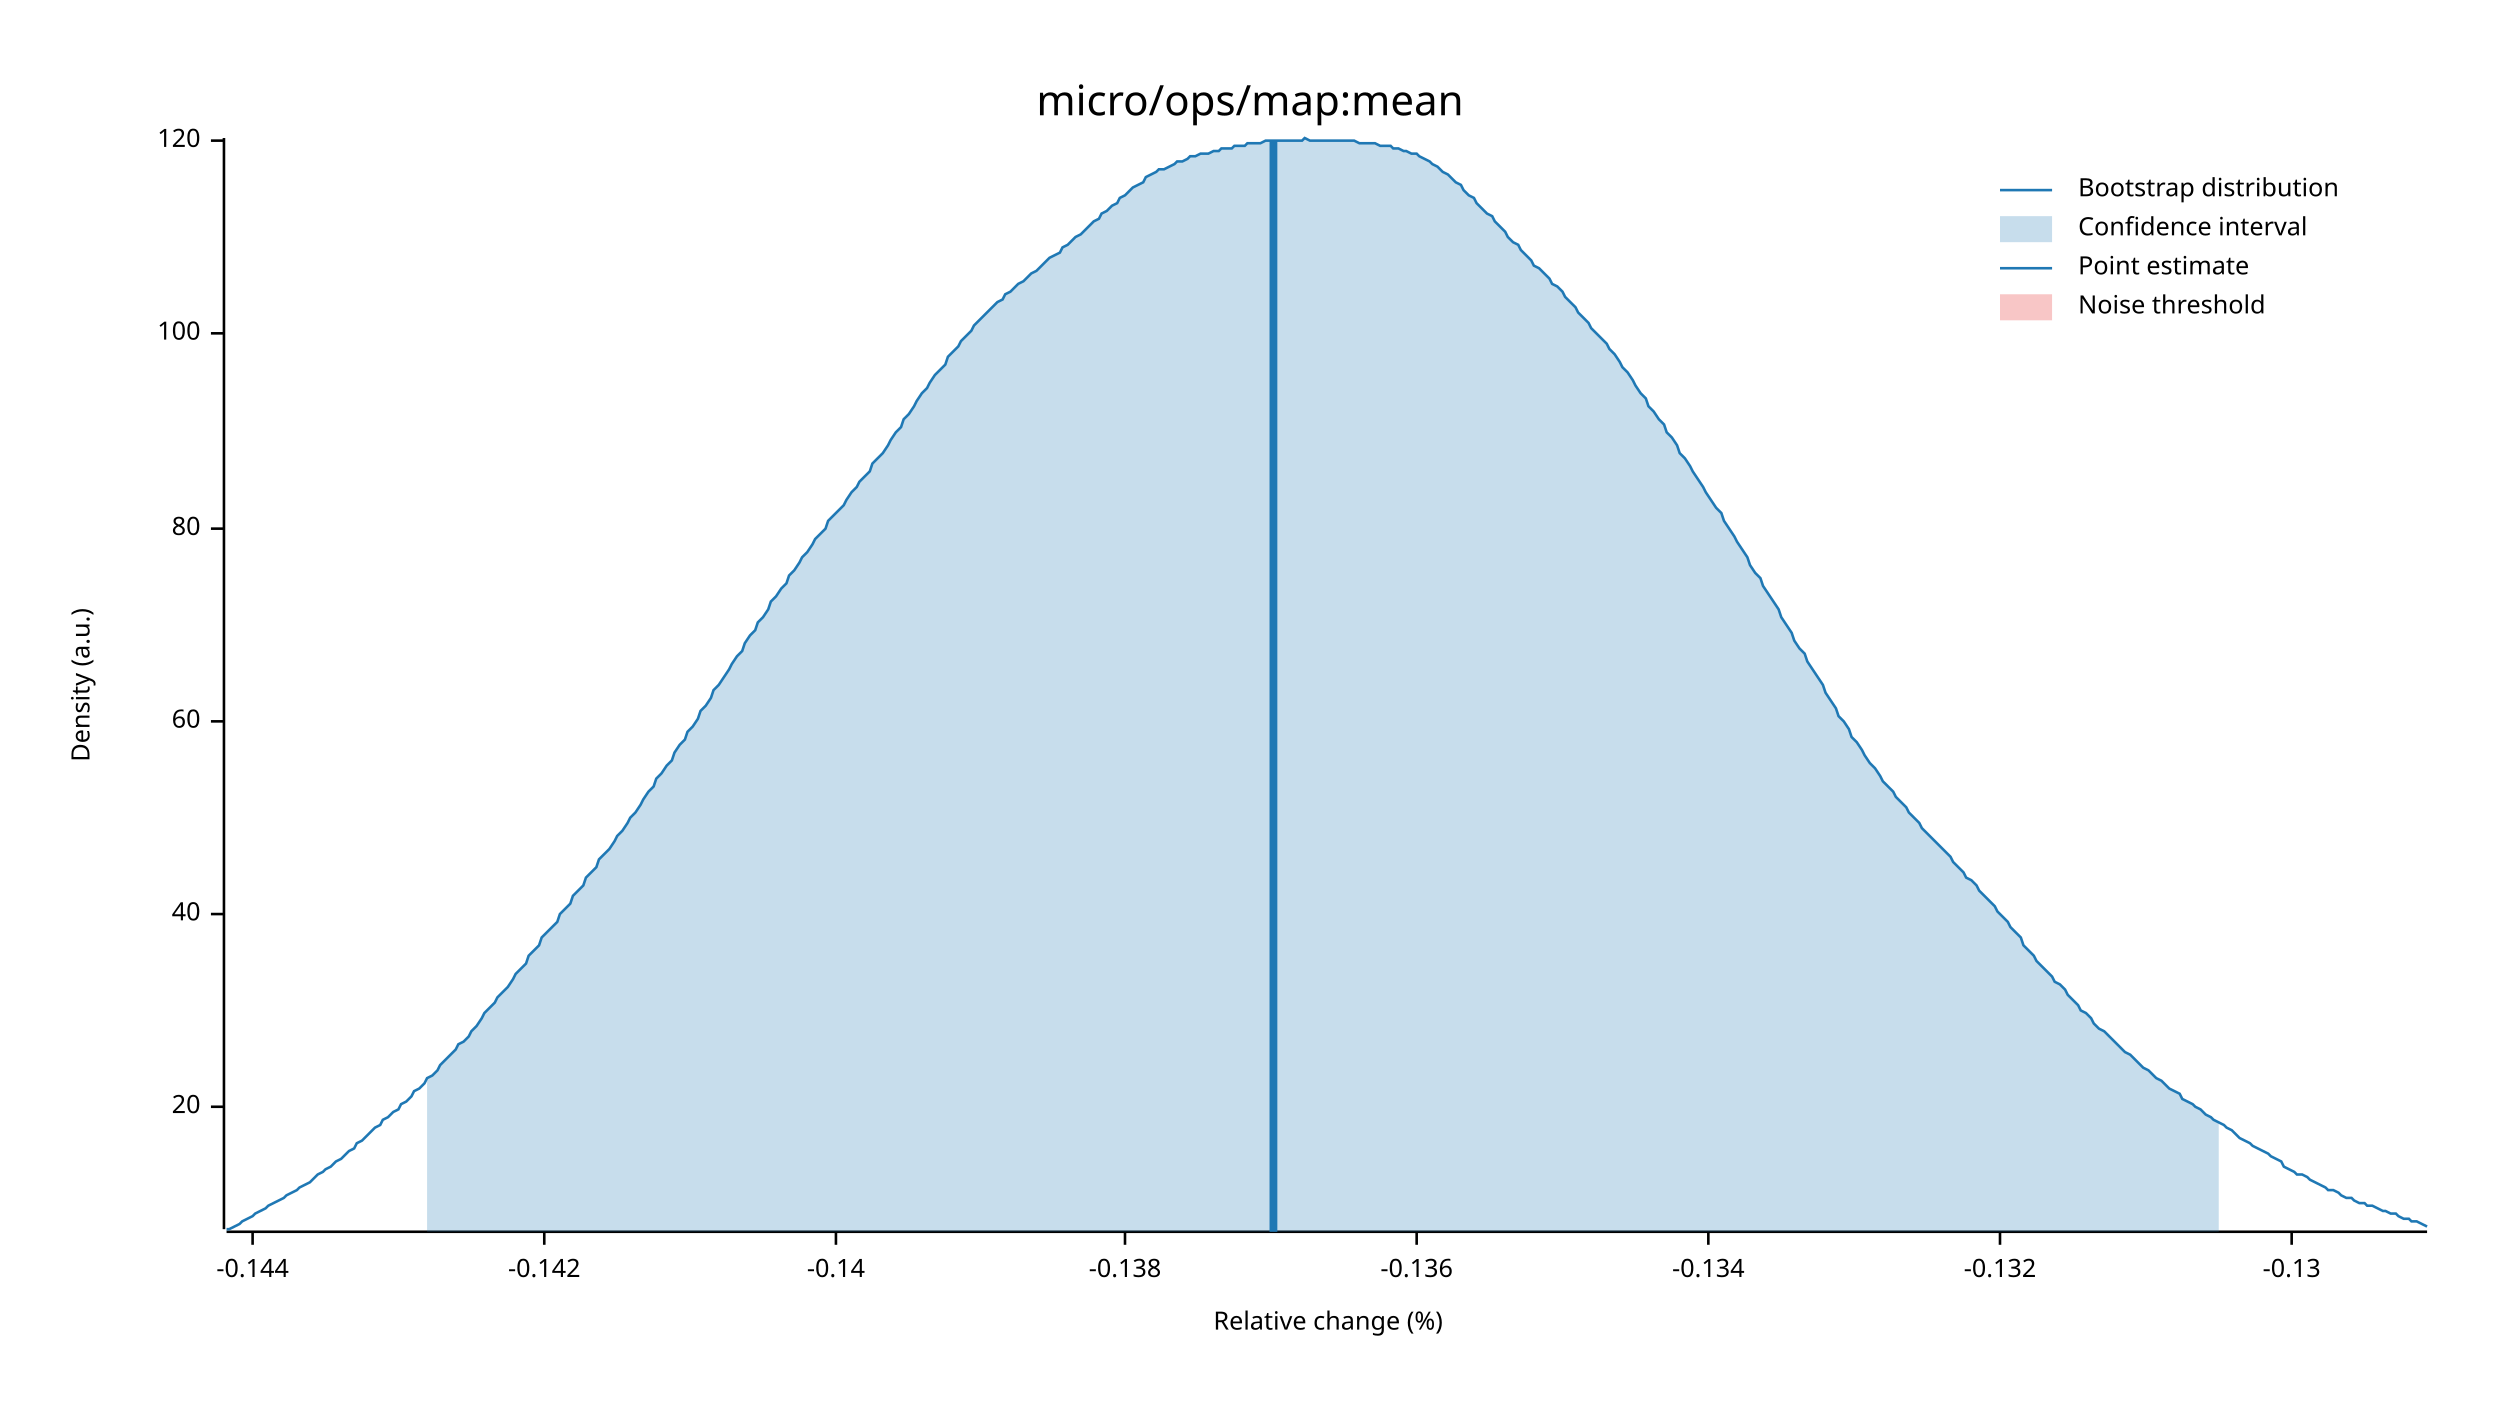
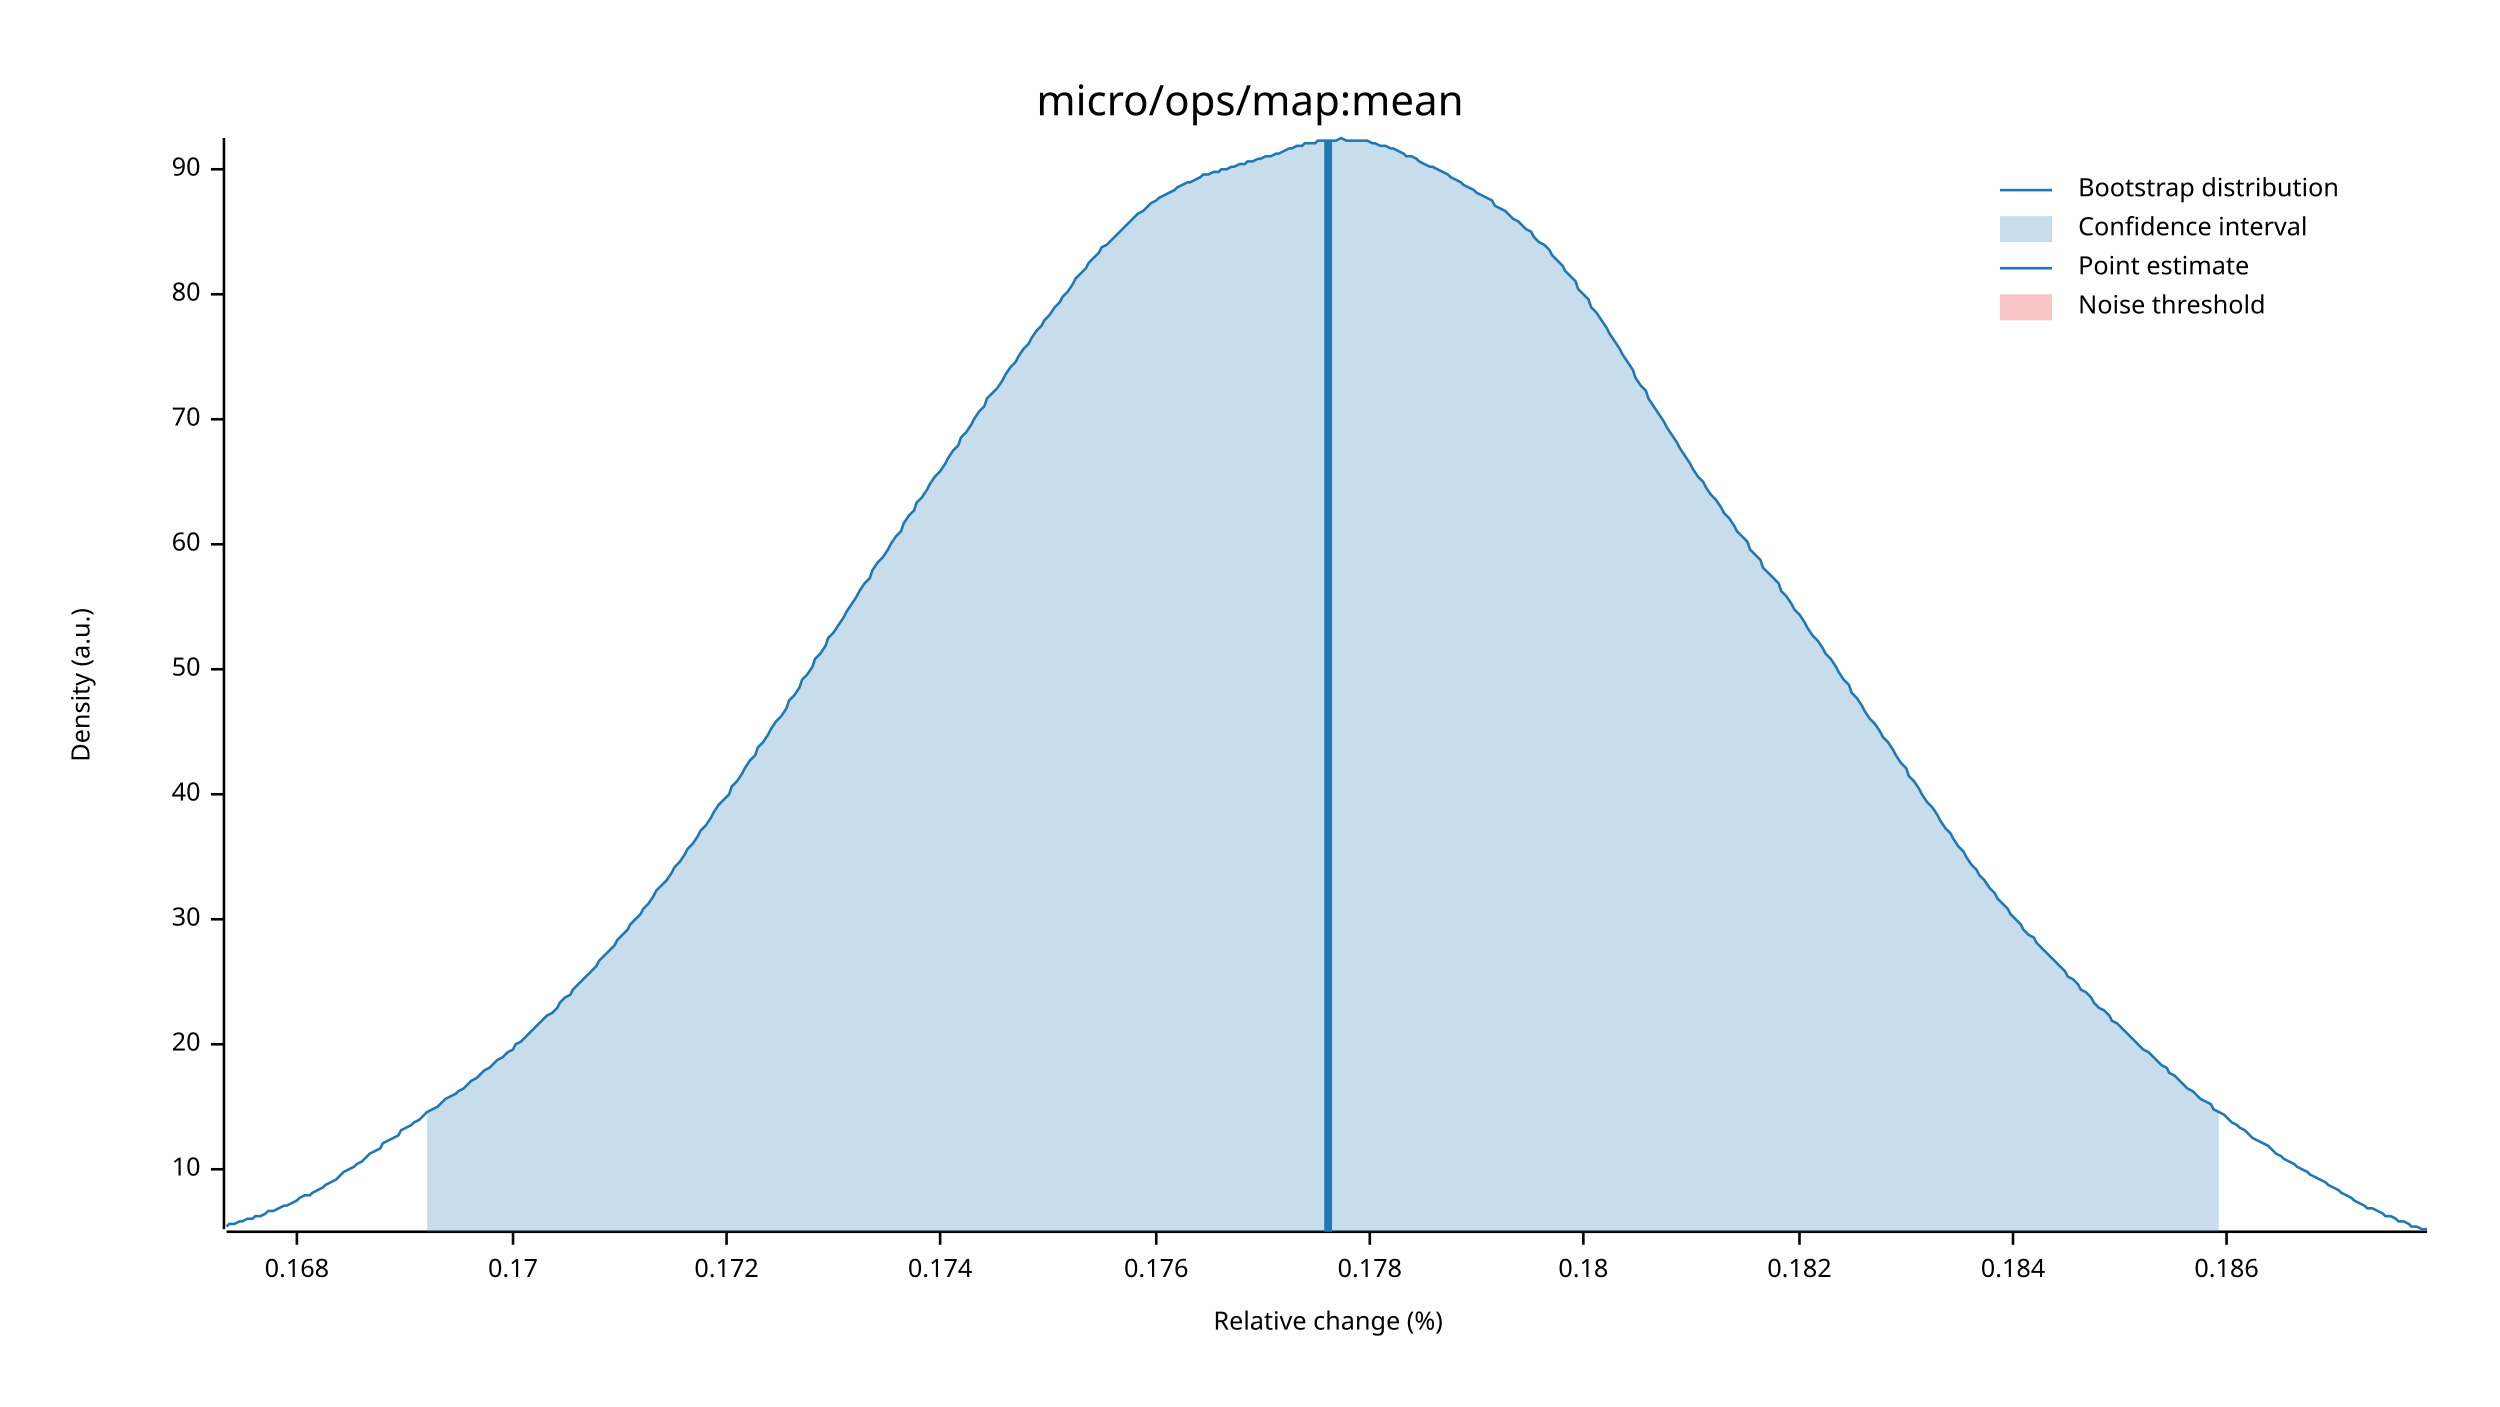
<svg xmlns="http://www.w3.org/2000/svg" width="960" height="540" viewBox="0 0 960 540">
  <text x="480" y="32" dy="0.76em" text-anchor="middle" font-family="sans-serif" font-size="16.129" opacity="1" fill="#000000">
micro/ops/map:mean
</text>
  <text x="27" y="263" dy="0.76em" text-anchor="middle" font-family="sans-serif" font-size="9.677" opacity="1" fill="#000000" transform="rotate(270, 27, 263)">
Density (a.u.)
</text>
  <text x="510" y="513" dy="-0.5ex" text-anchor="middle" font-family="sans-serif" font-size="9.677" opacity="1" fill="#000000">
Relative change (%)
</text>
  <polyline fill="none" opacity="1" stroke="#000000" stroke-width="1" points="86,53 86,472 " />
-   <text x="77" y="425" dy="0.5ex" text-anchor="end" font-family="sans-serif" font-size="9.677" opacity="1" fill="#000000">
+   <text x="77" y="449" dy="0.5ex" text-anchor="end" font-family="sans-serif" font-size="9.677" opacity="1" fill="#000000">
+ 10
+ </text>
+   <polyline fill="none" opacity="1" stroke="#000000" stroke-width="1" points="81,449 86,449 " />
+   <text x="77" y="401" dy="0.5ex" text-anchor="end" font-family="sans-serif" font-size="9.677" opacity="1" fill="#000000">
20
</text>
-   <polyline fill="none" opacity="1" stroke="#000000" stroke-width="1" points="81,425 86,425 " />
-   <text x="77" y="351" dy="0.5ex" text-anchor="end" font-family="sans-serif" font-size="9.677" opacity="1" fill="#000000">
+   <polyline fill="none" opacity="1" stroke="#000000" stroke-width="1" points="81,401 86,401 " />
+   <text x="77" y="353" dy="0.5ex" text-anchor="end" font-family="sans-serif" font-size="9.677" opacity="1" fill="#000000">
+ 30
+ </text>
+   <polyline fill="none" opacity="1" stroke="#000000" stroke-width="1" points="81,353 86,353 " />
+   <text x="77" y="305" dy="0.5ex" text-anchor="end" font-family="sans-serif" font-size="9.677" opacity="1" fill="#000000">
40
</text>
-   <polyline fill="none" opacity="1" stroke="#000000" stroke-width="1" points="81,351 86,351 " />
-   <text x="77" y="277" dy="0.5ex" text-anchor="end" font-family="sans-serif" font-size="9.677" opacity="1" fill="#000000">
+   <polyline fill="none" opacity="1" stroke="#000000" stroke-width="1" points="81,305 86,305 " />
+   <text x="77" y="257" dy="0.5ex" text-anchor="end" font-family="sans-serif" font-size="9.677" opacity="1" fill="#000000">
+ 50
+ </text>
+   <polyline fill="none" opacity="1" stroke="#000000" stroke-width="1" points="81,257 86,257 " />
+   <text x="77" y="209" dy="0.5ex" text-anchor="end" font-family="sans-serif" font-size="9.677" opacity="1" fill="#000000">
60
</text>
-   <polyline fill="none" opacity="1" stroke="#000000" stroke-width="1" points="81,277 86,277 " />
-   <text x="77" y="203" dy="0.5ex" text-anchor="end" font-family="sans-serif" font-size="9.677" opacity="1" fill="#000000">
+   <polyline fill="none" opacity="1" stroke="#000000" stroke-width="1" points="81,209 86,209 " />
+   <text x="77" y="161" dy="0.5ex" text-anchor="end" font-family="sans-serif" font-size="9.677" opacity="1" fill="#000000">
+ 70
+ </text>
+   <polyline fill="none" opacity="1" stroke="#000000" stroke-width="1" points="81,161 86,161 " />
+   <text x="77" y="113" dy="0.5ex" text-anchor="end" font-family="sans-serif" font-size="9.677" opacity="1" fill="#000000">
80
</text>
-   <polyline fill="none" opacity="1" stroke="#000000" stroke-width="1" points="81,203 86,203 " />
-   <text x="77" y="128" dy="0.5ex" text-anchor="end" font-family="sans-serif" font-size="9.677" opacity="1" fill="#000000">
- 100
+   <polyline fill="none" opacity="1" stroke="#000000" stroke-width="1" points="81,113 86,113 " />
+   <text x="77" y="65" dy="0.5ex" text-anchor="end" font-family="sans-serif" font-size="9.677" opacity="1" fill="#000000">
+ 90
</text>
-   <polyline fill="none" opacity="1" stroke="#000000" stroke-width="1" points="81,128 86,128 " />
-   <text x="77" y="54" dy="0.5ex" text-anchor="end" font-family="sans-serif" font-size="9.677" opacity="1" fill="#000000">
- 120
+   <polyline fill="none" opacity="1" stroke="#000000" stroke-width="1" points="81,65 86,65 " />
+   <polyline fill="none" opacity="1" stroke="#000000" stroke-width="1" points="87,473 932,473 " />
+   <text x="114" y="483" dy="0.76em" text-anchor="middle" font-family="sans-serif" font-size="9.677" opacity="1" fill="#000000">
+ 0.168
</text>
-   <polyline fill="none" opacity="1" stroke="#000000" stroke-width="1" points="81,54 86,54 " />
-   <polyline fill="none" opacity="1" stroke="#000000" stroke-width="1" points="87,473 932,473 " />
-   <text x="97" y="483" dy="0.76em" text-anchor="middle" font-family="sans-serif" font-size="9.677" opacity="1" fill="#000000">
- -0.144
+   <polyline fill="none" opacity="1" stroke="#000000" stroke-width="1" points="114,473 114,478 " />
+   <text x="197" y="483" dy="0.76em" text-anchor="middle" font-family="sans-serif" font-size="9.677" opacity="1" fill="#000000">
+ 0.17
</text>
-   <polyline fill="none" opacity="1" stroke="#000000" stroke-width="1" points="97,473 97,478 " />
-   <text x="209" y="483" dy="0.76em" text-anchor="middle" font-family="sans-serif" font-size="9.677" opacity="1" fill="#000000">
- -0.142
+   <polyline fill="none" opacity="1" stroke="#000000" stroke-width="1" points="197,473 197,478 " />
+   <text x="279" y="483" dy="0.76em" text-anchor="middle" font-family="sans-serif" font-size="9.677" opacity="1" fill="#000000">
+ 0.172
</text>
-   <polyline fill="none" opacity="1" stroke="#000000" stroke-width="1" points="209,473 209,478 " />
-   <text x="321" y="483" dy="0.76em" text-anchor="middle" font-family="sans-serif" font-size="9.677" opacity="1" fill="#000000">
- -0.14
+   <polyline fill="none" opacity="1" stroke="#000000" stroke-width="1" points="279,473 279,478 " />
+   <text x="361" y="483" dy="0.76em" text-anchor="middle" font-family="sans-serif" font-size="9.677" opacity="1" fill="#000000">
+ 0.174
</text>
-   <polyline fill="none" opacity="1" stroke="#000000" stroke-width="1" points="321,473 321,478 " />
-   <text x="432" y="483" dy="0.76em" text-anchor="middle" font-family="sans-serif" font-size="9.677" opacity="1" fill="#000000">
- -0.138
+   <polyline fill="none" opacity="1" stroke="#000000" stroke-width="1" points="361,473 361,478 " />
+   <text x="444" y="483" dy="0.76em" text-anchor="middle" font-family="sans-serif" font-size="9.677" opacity="1" fill="#000000">
+ 0.176
</text>
-   <polyline fill="none" opacity="1" stroke="#000000" stroke-width="1" points="432,473 432,478 " />
-   <text x="544" y="483" dy="0.76em" text-anchor="middle" font-family="sans-serif" font-size="9.677" opacity="1" fill="#000000">
- -0.136
+   <polyline fill="none" opacity="1" stroke="#000000" stroke-width="1" points="444,473 444,478 " />
+   <text x="526" y="483" dy="0.76em" text-anchor="middle" font-family="sans-serif" font-size="9.677" opacity="1" fill="#000000">
+ 0.178
</text>
-   <polyline fill="none" opacity="1" stroke="#000000" stroke-width="1" points="544,473 544,478 " />
-   <text x="656" y="483" dy="0.76em" text-anchor="middle" font-family="sans-serif" font-size="9.677" opacity="1" fill="#000000">
- -0.134
+   <polyline fill="none" opacity="1" stroke="#000000" stroke-width="1" points="526,473 526,478 " />
+   <text x="608" y="483" dy="0.76em" text-anchor="middle" font-family="sans-serif" font-size="9.677" opacity="1" fill="#000000">
+ 0.18
</text>
-   <polyline fill="none" opacity="1" stroke="#000000" stroke-width="1" points="656,473 656,478 " />
-   <text x="768" y="483" dy="0.76em" text-anchor="middle" font-family="sans-serif" font-size="9.677" opacity="1" fill="#000000">
- -0.132
+   <polyline fill="none" opacity="1" stroke="#000000" stroke-width="1" points="608,473 608,478 " />
+   <text x="691" y="483" dy="0.76em" text-anchor="middle" font-family="sans-serif" font-size="9.677" opacity="1" fill="#000000">
+ 0.182
</text>
-   <polyline fill="none" opacity="1" stroke="#000000" stroke-width="1" points="768,473 768,478 " />
-   <text x="880" y="483" dy="0.76em" text-anchor="middle" font-family="sans-serif" font-size="9.677" opacity="1" fill="#000000">
- -0.13
+   <polyline fill="none" opacity="1" stroke="#000000" stroke-width="1" points="691,473 691,478 " />
+   <text x="773" y="483" dy="0.76em" text-anchor="middle" font-family="sans-serif" font-size="9.677" opacity="1" fill="#000000">
+ 0.184
</text>
-   <polyline fill="none" opacity="1" stroke="#000000" stroke-width="1" points="880,473 880,478 " />
-   <polyline fill="none" opacity="1" stroke="#1F78B4" stroke-width="1" points="87,472 88,472 90,471 92,470 93,469 95,468 97,467 98,466 100,465 102,464 103,463 105,462 107,461 109,460 110,459 112,458 114,457 115,456 117,455 119,454 120,453 122,451 124,450 125,449 127,448 129,446 131,445 132,444 134,442 136,441 137,439 139,438 141,436 142,435 144,433 146,432 147,430 149,429 151,427 153,426 154,424 156,423 158,421 159,419 161,418 163,416 164,414 166,413 168,411 169,409 171,407 173,405 175,403 176,401 178,400 180,398 181,396 183,394 185,391 186,389 188,387 190,385 191,383 193,381 195,379 197,376 198,374 200,372 202,370 203,367 205,365 207,363 208,360 210,358 212,356 214,354 215,351 217,349 219,347 220,344 222,342 224,340 225,337 227,335 229,333 230,330 232,328 234,326 236,323 237,321 239,319 241,316 242,314 244,312 246,309 247,307 249,304 251,302 252,299 254,297 256,294 258,292 259,289 261,286 263,284 264,281 266,279 268,276 269,273 271,271 273,268 274,265 276,263 278,260 280,257 281,255 283,252 285,250 286,247 288,244 290,242 291,239 293,237 295,234 296,231 298,229 300,226 302,224 303,221 305,219 307,216 308,214 310,212 312,209 313,207 315,205 317,203 318,200 320,198 322,196 324,194 325,192 327,189 329,187 330,185 332,183 334,181 335,178 337,176 339,174 341,171 342,169 344,166 346,164 347,161 349,159 351,156 352,154 354,151 356,149 357,147 359,144 361,142 363,140 364,137 366,135 368,133 369,131 371,129 373,127 374,125 376,123 378,121 379,120 381,118 383,116 385,115 386,113 388,112 390,110 391,109 393,108 395,106 396,105 398,104 400,102 401,101 403,99 405,98 407,97 408,95 410,94 412,92 413,91 415,90 417,88 418,87 420,85 422,84 423,82 425,81 427,79 429,78 430,76 432,75 434,73 435,72 437,71 439,70 440,68 442,67 444,66 445,65 447,65 449,64 451,63 452,62 454,62 456,61 457,60 459,60 461,59 462,59 464,59 466,58 468,58 469,57 471,57 473,57 474,56 476,56 478,56 479,55 481,55 483,55 484,55 486,54 488,54 490,54 491,54 493,54 495,54 496,54 498,54 500,54 501,53 503,54 505,54 506,54 508,54 510,54 512,54 513,54 515,54 517,54 518,54 520,54 522,55 523,55 525,55 527,55 528,55 530,56 532,56 534,56 535,57 537,57 539,58 540,58 542,59 544,59 545,60 547,61 549,62 550,63 552,64 554,66 556,67 557,68 559,70 561,71 562,73 564,75 566,76 567,78 569,80 571,82 573,83 574,85 576,87 578,89 579,91 581,93 583,94 584,96 586,98 588,100 589,102 591,103 593,105 595,107 596,109 598,110 600,112 601,114 603,116 605,118 606,120 608,122 610,124 611,126 613,128 615,130 617,132 618,134 620,136 622,139 623,141 625,143 627,146 628,148 630,151 632,153 633,156 635,158 637,161 639,163 640,166 642,168 644,171 645,174 647,176 649,179 650,181 652,184 654,187 655,189 657,192 659,195 661,197 662,200 664,203 666,206 667,208 669,211 671,214 672,217 674,220 676,222 677,225 679,228 681,231 683,234 684,237 686,240 688,243 689,246 691,249 693,251 694,254 696,257 698,260 700,263 701,266 703,269 705,272 706,275 708,277 710,280 711,283 713,285 715,288 716,290 718,293 720,295 722,298 723,300 725,302 727,304 728,306 730,308 732,310 733,312 735,314 737,316 738,318 740,320 742,322 744,324 745,325 747,327 749,329 750,331 752,333 754,335 755,337 757,338 759,340 760,342 762,344 764,346 766,348 767,350 769,352 771,354 772,356 774,358 776,360 777,363 779,365 781,367 782,369 784,371 786,373 788,375 789,377 791,378 793,380 794,382 796,384 798,386 799,388 801,389 803,391 804,393 806,395 808,396 810,398 811,399 813,401 815,403 816,404 818,405 820,407 821,408 823,410 825,411 827,413 828,414 830,415 832,417 833,418 835,419 837,420 838,422 840,423 842,424 843,425 845,426 847,428 849,429 850,430 852,431 854,432 855,433 857,434 859,436 860,437 862,438 864,439 865,440 867,441 869,442 871,443 872,444 874,445 876,446 877,448 879,449 881,450 882,451 884,451 886,452 887,453 889,454 891,455 893,456 894,457 896,457 898,458 899,459 901,460 903,460 904,461 906,462 908,462 909,463 911,463 913,464 915,465 916,465 918,466 920,466 921,467 923,468 925,468 926,469 928,469 930,470 932,471 " />
-   <polygon opacity="0.25" fill="#1F78B4" points="164,414 166,413 168,411 169,409 171,407 173,405 175,403 176,401 178,400 180,398 181,396 183,394 185,391 186,389 188,387 190,385 191,383 193,381 195,379 197,376 198,374 200,372 202,370 203,367 205,365 207,363 208,360 210,358 212,356 214,354 215,351 217,349 219,347 220,344 222,342 224,340 225,337 227,335 229,333 230,330 232,328 234,326 236,323 237,321 239,319 241,316 242,314 244,312 246,309 247,307 249,304 251,302 252,299 254,297 256,294 258,292 259,289 261,286 263,284 264,281 266,279 268,276 269,273 271,271 273,268 274,265 276,263 278,260 280,257 281,255 283,252 285,250 286,247 288,244 290,242 291,239 293,237 295,234 296,231 298,229 300,226 302,224 303,221 305,219 307,216 308,214 310,212 312,209 313,207 315,205 317,203 318,200 320,198 322,196 324,194 325,192 327,189 329,187 330,185 332,183 334,181 335,178 337,176 339,174 341,171 342,169 344,166 346,164 347,161 349,159 351,156 352,154 354,151 356,149 357,147 359,144 361,142 363,140 364,137 366,135 368,133 369,131 371,129 373,127 374,125 376,123 378,121 379,120 381,118 383,116 385,115 386,113 388,112 390,110 391,109 393,108 395,106 396,105 398,104 400,102 401,101 403,99 405,98 407,97 408,95 410,94 412,92 413,91 415,90 417,88 418,87 420,85 422,84 423,82 425,81 427,79 429,78 430,76 432,75 434,73 435,72 437,71 439,70 440,68 442,67 444,66 445,65 447,65 449,64 451,63 452,62 454,62 456,61 457,60 459,60 461,59 462,59 464,59 466,58 468,58 469,57 471,57 473,57 474,56 476,56 478,56 479,55 481,55 483,55 484,55 486,54 488,54 490,54 491,54 493,54 495,54 496,54 498,54 500,54 501,53 503,54 505,54 506,54 508,54 510,54 512,54 513,54 515,54 517,54 518,54 520,54 522,55 523,55 525,55 527,55 528,55 530,56 532,56 534,56 535,57 537,57 539,58 540,58 542,59 544,59 545,60 547,61 549,62 550,63 552,64 554,66 556,67 557,68 559,70 561,71 562,73 564,75 566,76 567,78 569,80 571,82 573,83 574,85 576,87 578,89 579,91 581,93 583,94 584,96 586,98 588,100 589,102 591,103 593,105 595,107 596,109 598,110 600,112 601,114 603,116 605,118 606,120 608,122 610,124 611,126 613,128 615,130 617,132 618,134 620,136 622,139 623,141 625,143 627,146 628,148 630,151 632,153 633,156 635,158 637,161 639,163 640,166 642,168 644,171 645,174 647,176 649,179 650,181 652,184 654,187 655,189 657,192 659,195 661,197 662,200 664,203 666,206 667,208 669,211 671,214 672,217 674,220 676,222 677,225 679,228 681,231 683,234 684,237 686,240 688,243 689,246 691,249 693,251 694,254 696,257 698,260 700,263 701,266 703,269 705,272 706,275 708,277 710,280 711,283 713,285 715,288 716,290 718,293 720,295 722,298 723,300 725,302 727,304 728,306 730,308 732,310 733,312 735,314 737,316 738,318 740,320 742,322 744,324 745,325 747,327 749,329 750,331 752,333 754,335 755,337 757,338 759,340 760,342 762,344 764,346 766,348 767,350 769,352 771,354 772,356 774,358 776,360 777,363 779,365 781,367 782,369 784,371 786,373 788,375 789,377 791,378 793,380 794,382 796,384 798,386 799,388 801,389 803,391 804,393 806,395 808,396 810,398 811,399 813,401 815,403 816,404 818,405 820,407 821,408 823,410 825,411 827,413 828,414 830,415 832,417 833,418 835,419 837,420 838,422 840,423 842,424 843,425 845,426 847,428 849,429 850,430 852,431 852,473 164,473 " />
-   <polyline fill="none" opacity="1" stroke="#1F78B4" stroke-width="3" points="489,473 489,54 " />
+   <polyline fill="none" opacity="1" stroke="#000000" stroke-width="1" points="773,473 773,478 " />
+   <text x="855" y="483" dy="0.76em" text-anchor="middle" font-family="sans-serif" font-size="9.677" opacity="1" fill="#000000">
+ 0.186
+ </text>
+   <polyline fill="none" opacity="1" stroke="#000000" stroke-width="1" points="855,473 855,478 " />
+   <polyline fill="none" opacity="1" stroke="#1F78B4" stroke-width="1" points="87,471 88,470 90,470 92,469 93,469 95,468 97,468 98,467 100,467 102,466 103,465 105,465 107,464 109,463 110,463 112,462 114,461 115,460 117,459 119,459 120,458 122,457 124,456 125,455 127,454 129,453 131,451 132,450 134,449 136,448 137,447 139,446 141,444 142,443 144,442 146,441 147,439 149,438 151,437 153,436 154,434 156,433 158,432 159,431 161,430 163,428 164,427 166,426 168,425 169,424 171,422 173,421 175,420 176,419 178,418 180,416 181,415 183,414 185,412 186,411 188,410 190,408 191,407 193,406 195,404 197,403 198,401 200,400 202,398 203,397 205,395 207,393 208,392 210,390 212,389 214,387 215,385 217,383 219,382 220,380 222,378 224,376 225,375 227,373 229,371 230,369 232,367 234,365 236,363 237,361 239,359 241,357 242,355 244,353 246,351 247,349 249,347 251,344 252,342 254,340 256,338 258,335 259,333 261,331 263,328 264,326 266,324 268,321 269,319 271,317 273,314 274,312 276,309 278,307 280,305 281,302 283,300 285,297 286,295 288,292 290,290 291,287 293,285 295,282 296,280 298,277 300,275 302,272 303,269 305,267 307,264 308,261 310,259 312,256 313,253 315,251 317,248 318,245 320,243 322,240 324,237 325,235 327,232 329,229 330,227 332,224 334,222 335,219 337,216 339,214 341,211 342,209 344,206 346,204 347,201 349,198 351,196 352,193 354,191 356,188 357,186 359,183 361,181 363,178 364,176 366,173 368,171 369,168 371,166 373,163 374,161 376,158 378,156 379,153 381,151 383,149 385,146 386,144 388,141 390,139 391,137 393,134 395,132 396,130 398,127 400,125 401,123 403,121 405,118 407,116 408,114 410,112 412,109 413,107 415,105 417,103 418,101 420,99 422,97 423,95 425,94 427,92 429,90 430,89 432,87 434,85 435,84 437,82 439,81 440,80 442,78 444,77 445,76 447,75 449,74 451,73 452,72 454,71 456,70 457,70 459,69 461,68 462,67 464,67 466,66 468,66 469,65 471,65 473,64 474,64 476,63 478,63 479,62 481,62 483,61 484,61 486,60 488,60 490,59 491,59 493,58 495,57 496,57 498,56 500,56 501,55 503,55 505,55 506,54 508,54 510,54 512,54 513,54 515,53 517,54 518,54 520,54 522,54 523,54 525,54 527,55 528,55 530,56 532,56 534,57 535,57 537,58 539,59 540,60 542,60 544,61 545,62 547,63 549,64 550,64 552,65 554,66 556,67 557,68 559,69 561,70 562,71 564,72 566,73 567,74 569,75 571,76 573,77 574,79 576,80 578,81 579,82 581,84 583,85 584,86 586,88 588,89 589,91 591,93 593,94 595,96 596,98 598,100 600,102 601,104 603,106 605,108 606,111 608,113 610,115 611,118 613,120 615,123 617,126 618,128 620,131 622,134 623,136 625,139 627,142 628,145 630,148 632,150 633,153 635,156 637,159 639,162 640,164 642,167 644,170 645,172 647,175 649,178 650,180 652,183 654,185 655,187 657,190 659,192 661,195 662,197 664,199 666,202 667,204 669,206 671,208 672,211 674,213 676,215 677,218 679,220 681,222 683,224 684,227 686,229 688,232 689,234 691,236 693,239 694,241 696,244 698,246 700,249 701,251 703,253 705,256 706,258 708,261 710,263 711,266 713,268 715,271 716,273 718,276 720,278 722,281 723,283 725,285 727,288 728,290 730,293 732,295 733,298 735,300 737,303 738,305 740,308 742,310 744,313 745,315 747,318 749,320 750,322 752,325 754,327 755,329 757,332 759,334 760,336 762,338 764,341 766,343 767,345 769,347 771,349 772,351 774,353 776,355 777,357 779,359 781,360 782,362 784,364 786,366 788,368 789,369 791,371 793,373 794,375 796,376 798,378 799,380 801,381 803,383 804,385 806,387 808,388 810,390 811,392 813,393 815,395 816,396 818,398 820,400 821,401 823,403 825,404 827,406 828,407 830,409 832,410 833,412 835,413 837,415 838,416 840,418 842,419 843,420 845,422 847,423 849,424 850,426 852,427 854,428 855,429 857,431 859,432 860,433 862,434 864,436 865,437 867,438 869,439 871,440 872,441 874,443 876,444 877,445 879,446 881,447 882,448 884,449 886,450 887,451 889,452 891,453 893,454 894,455 896,456 898,457 899,458 901,459 903,460 904,461 906,462 908,463 909,464 911,464 913,465 915,466 916,467 918,467 920,468 921,469 923,469 925,470 926,471 928,471 930,472 932,472 " />
+   <polygon opacity="0.25" fill="#1F78B4" points="164,427 166,426 168,425 169,424 171,422 173,421 175,420 176,419 178,418 180,416 181,415 183,414 185,412 186,411 188,410 190,408 191,407 193,406 195,404 197,403 198,401 200,400 202,398 203,397 205,395 207,393 208,392 210,390 212,389 214,387 215,385 217,383 219,382 220,380 222,378 224,376 225,375 227,373 229,371 230,369 232,367 234,365 236,363 237,361 239,359 241,357 242,355 244,353 246,351 247,349 249,347 251,344 252,342 254,340 256,338 258,335 259,333 261,331 263,328 264,326 266,324 268,321 269,319 271,317 273,314 274,312 276,309 278,307 280,305 281,302 283,300 285,297 286,295 288,292 290,290 291,287 293,285 295,282 296,280 298,277 300,275 302,272 303,269 305,267 307,264 308,261 310,259 312,256 313,253 315,251 317,248 318,245 320,243 322,240 324,237 325,235 327,232 329,229 330,227 332,224 334,222 335,219 337,216 339,214 341,211 342,209 344,206 346,204 347,201 349,198 351,196 352,193 354,191 356,188 357,186 359,183 361,181 363,178 364,176 366,173 368,171 369,168 371,166 373,163 374,161 376,158 378,156 379,153 381,151 383,149 385,146 386,144 388,141 390,139 391,137 393,134 395,132 396,130 398,127 400,125 401,123 403,121 405,118 407,116 408,114 410,112 412,109 413,107 415,105 417,103 418,101 420,99 422,97 423,95 425,94 427,92 429,90 430,89 432,87 434,85 435,84 437,82 439,81 440,80 442,78 444,77 445,76 447,75 449,74 451,73 452,72 454,71 456,70 457,70 459,69 461,68 462,67 464,67 466,66 468,66 469,65 471,65 473,64 474,64 476,63 478,63 479,62 481,62 483,61 484,61 486,60 488,60 490,59 491,59 493,58 495,57 496,57 498,56 500,56 501,55 503,55 505,55 506,54 508,54 510,54 512,54 513,54 515,53 517,54 518,54 520,54 522,54 523,54 525,54 527,55 528,55 530,56 532,56 534,57 535,57 537,58 539,59 540,60 542,60 544,61 545,62 547,63 549,64 550,64 552,65 554,66 556,67 557,68 559,69 561,70 562,71 564,72 566,73 567,74 569,75 571,76 573,77 574,79 576,80 578,81 579,82 581,84 583,85 584,86 586,88 588,89 589,91 591,93 593,94 595,96 596,98 598,100 600,102 601,104 603,106 605,108 606,111 608,113 610,115 611,118 613,120 615,123 617,126 618,128 620,131 622,134 623,136 625,139 627,142 628,145 630,148 632,150 633,153 635,156 637,159 639,162 640,164 642,167 644,170 645,172 647,175 649,178 650,180 652,183 654,185 655,187 657,190 659,192 661,195 662,197 664,199 666,202 667,204 669,206 671,208 672,211 674,213 676,215 677,218 679,220 681,222 683,224 684,227 686,229 688,232 689,234 691,236 693,239 694,241 696,244 698,246 700,249 701,251 703,253 705,256 706,258 708,261 710,263 711,266 713,268 715,271 716,273 718,276 720,278 722,281 723,283 725,285 727,288 728,290 730,293 732,295 733,298 735,300 737,303 738,305 740,308 742,310 744,313 745,315 747,318 749,320 750,322 752,325 754,327 755,329 757,332 759,334 760,336 762,338 764,341 766,343 767,345 769,347 771,349 772,351 774,353 776,355 777,357 779,359 781,360 782,362 784,364 786,366 788,368 789,369 791,371 793,373 794,375 796,376 798,378 799,380 801,381 803,383 804,385 806,387 808,388 810,390 811,392 813,393 815,395 816,396 818,398 820,400 821,401 823,403 825,404 827,406 828,407 830,409 832,410 833,412 835,413 837,415 838,416 840,418 842,419 843,420 845,422 847,423 849,424 850,426 852,427 852,473 164,473 " />
+   <polyline fill="none" opacity="1" stroke="#1F78B4" stroke-width="3" points="510,473 510,54 " />
  <rect x="509" y="53" width="0" height="419" opacity="0.1" fill="#E31A1C" stroke="none" />
  <text x="798" y="68" dy="0.76em" text-anchor="start" font-family="sans-serif" font-size="9.677" opacity="1" fill="#000000">
Bootstrap distribution
</text>
  <text x="798" y="83" dy="0.76em" text-anchor="start" font-family="sans-serif" font-size="9.677" opacity="1" fill="#000000">
Confidence interval
</text>
  <text x="798" y="98" dy="0.76em" text-anchor="start" font-family="sans-serif" font-size="9.677" opacity="1" fill="#000000">
Point estimate
</text>
  <text x="798" y="113" dy="0.76em" text-anchor="start" font-family="sans-serif" font-size="9.677" opacity="1" fill="#000000">
Noise threshold
</text>
  <polyline fill="none" opacity="1" stroke="#1F78B4" stroke-width="1" points="768,73 788,73 " />
  <rect x="768" y="83" width="20" height="10" opacity="0.25" fill="#1F78B4" stroke="none" />
  <polyline fill="none" opacity="1" stroke="#1F78B4" stroke-width="1" points="768,103 788,103 " />
  <rect x="768" y="113" width="20" height="10" opacity="0.25" fill="#E31A1C" stroke="none" />
</svg>
